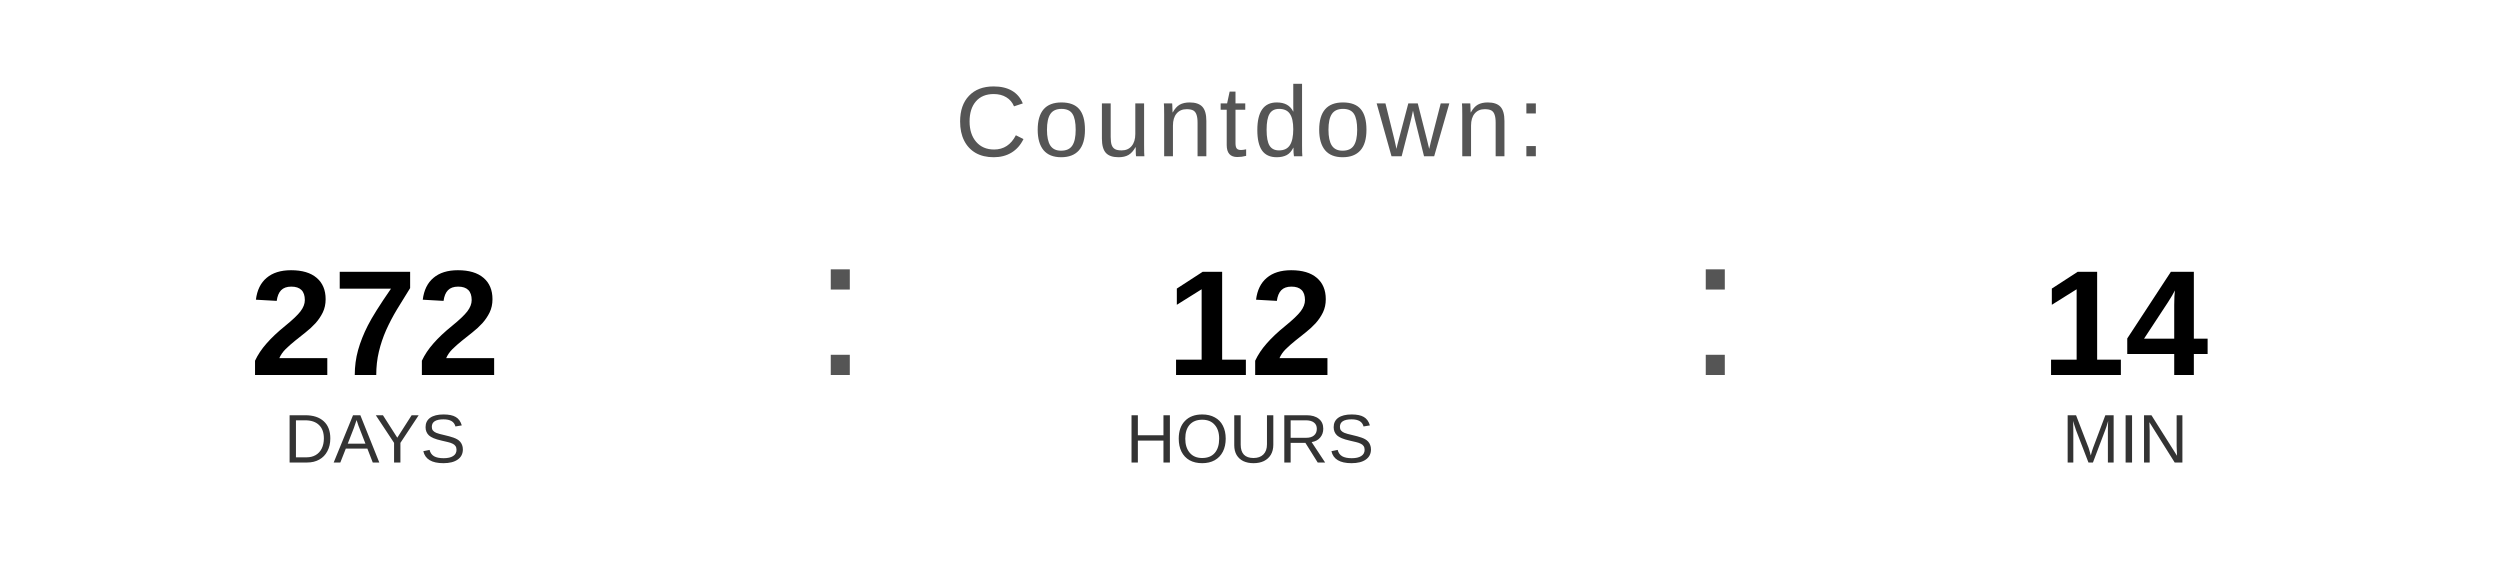
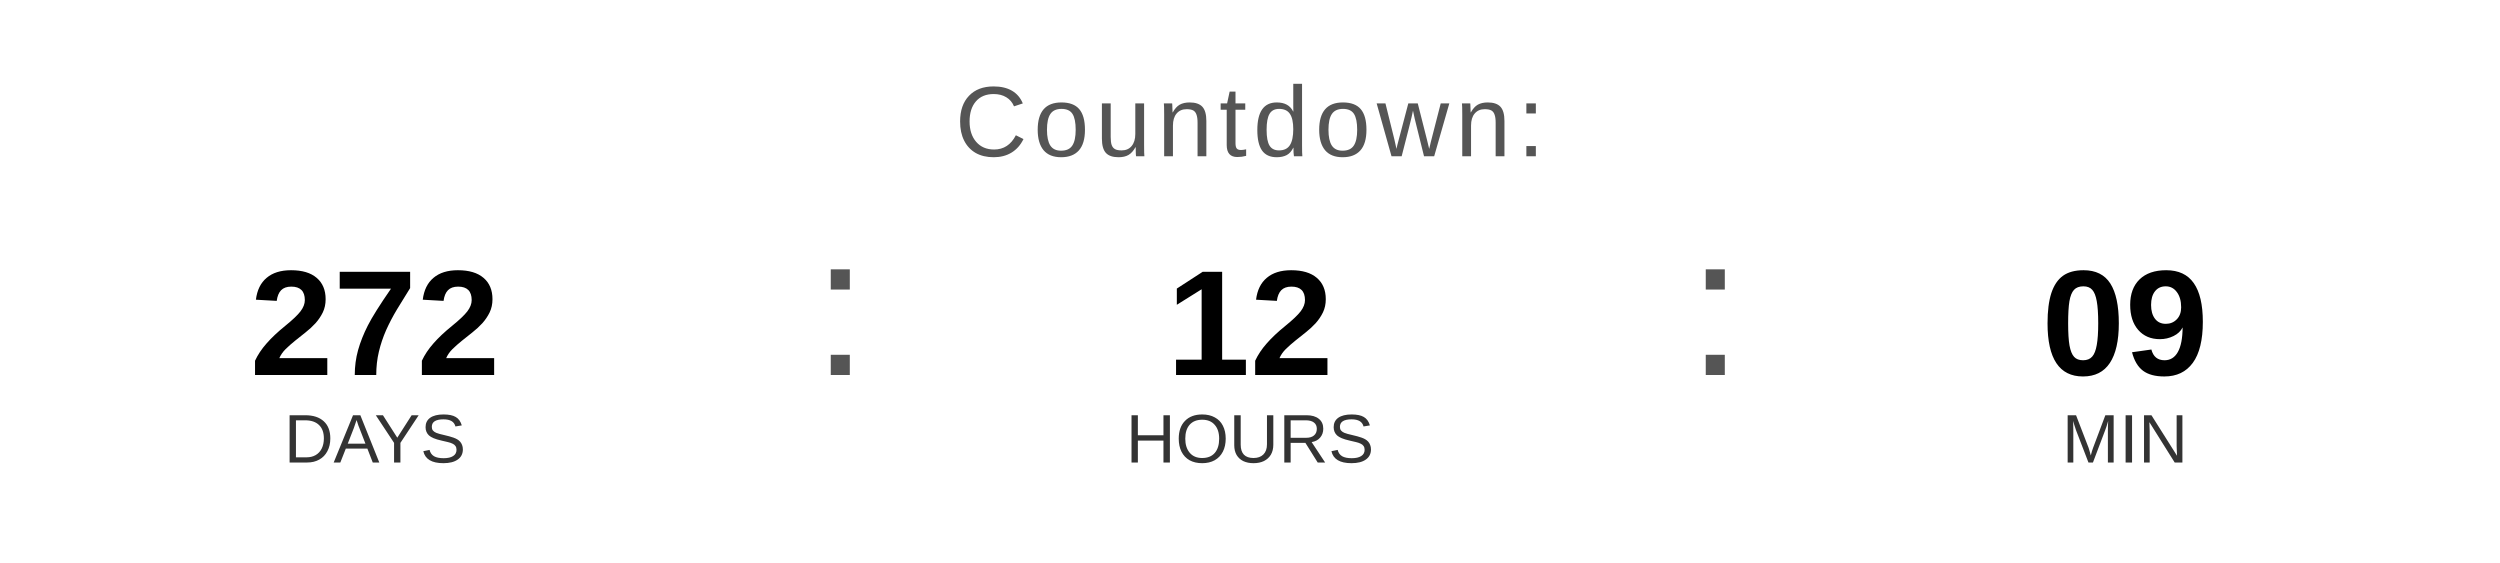
<svg xmlns="http://www.w3.org/2000/svg" width="400" height="90" viewBox="0 0 400 90">
  <text x="200" y="25" font-family="Arial, Helvetica, sans-serif" font-size="16" fill="#555555" text-anchor="middle" letter-spacing="1">
    Countdown:
  </text>
  <text x="60" y="60" font-family="Arial, Helvetica, sans-serif" font-size="24" font-weight="bold" fill="#000000" text-anchor="middle">272</text>
  <text x="60" y="74" font-family="Arial, Helvetica, sans-serif" font-size="11" fill="#333333" text-anchor="middle">DAYS</text>
  <text x="130" y="60" font-family="Arial, sans-serif" font-size="32" fill="#555555">:</text>
  <text x="200" y="60" font-family="Arial, Helvetica, sans-serif" font-size="24" font-weight="bold" fill="#000000" text-anchor="middle">12</text>
  <text x="200" y="74" font-family="Arial, Helvetica, sans-serif" font-size="11" fill="#333333" text-anchor="middle">HOURS</text>
  <text x="270" y="60" font-family="Arial, sans-serif" font-size="32" fill="#555555">:</text>
-   <text x="340" y="60" font-family="Arial, Helvetica, sans-serif" font-size="24" font-weight="bold" fill="#000000" text-anchor="middle">14</text>
+   <text x="340" y="60" font-family="Arial, Helvetica, sans-serif" font-size="24" font-weight="bold" fill="#000000" text-anchor="middle">09</text>
  <text x="340" y="74" font-family="Arial, Helvetica, sans-serif" font-size="11" fill="#333333" text-anchor="middle">MIN</text>
</svg>
